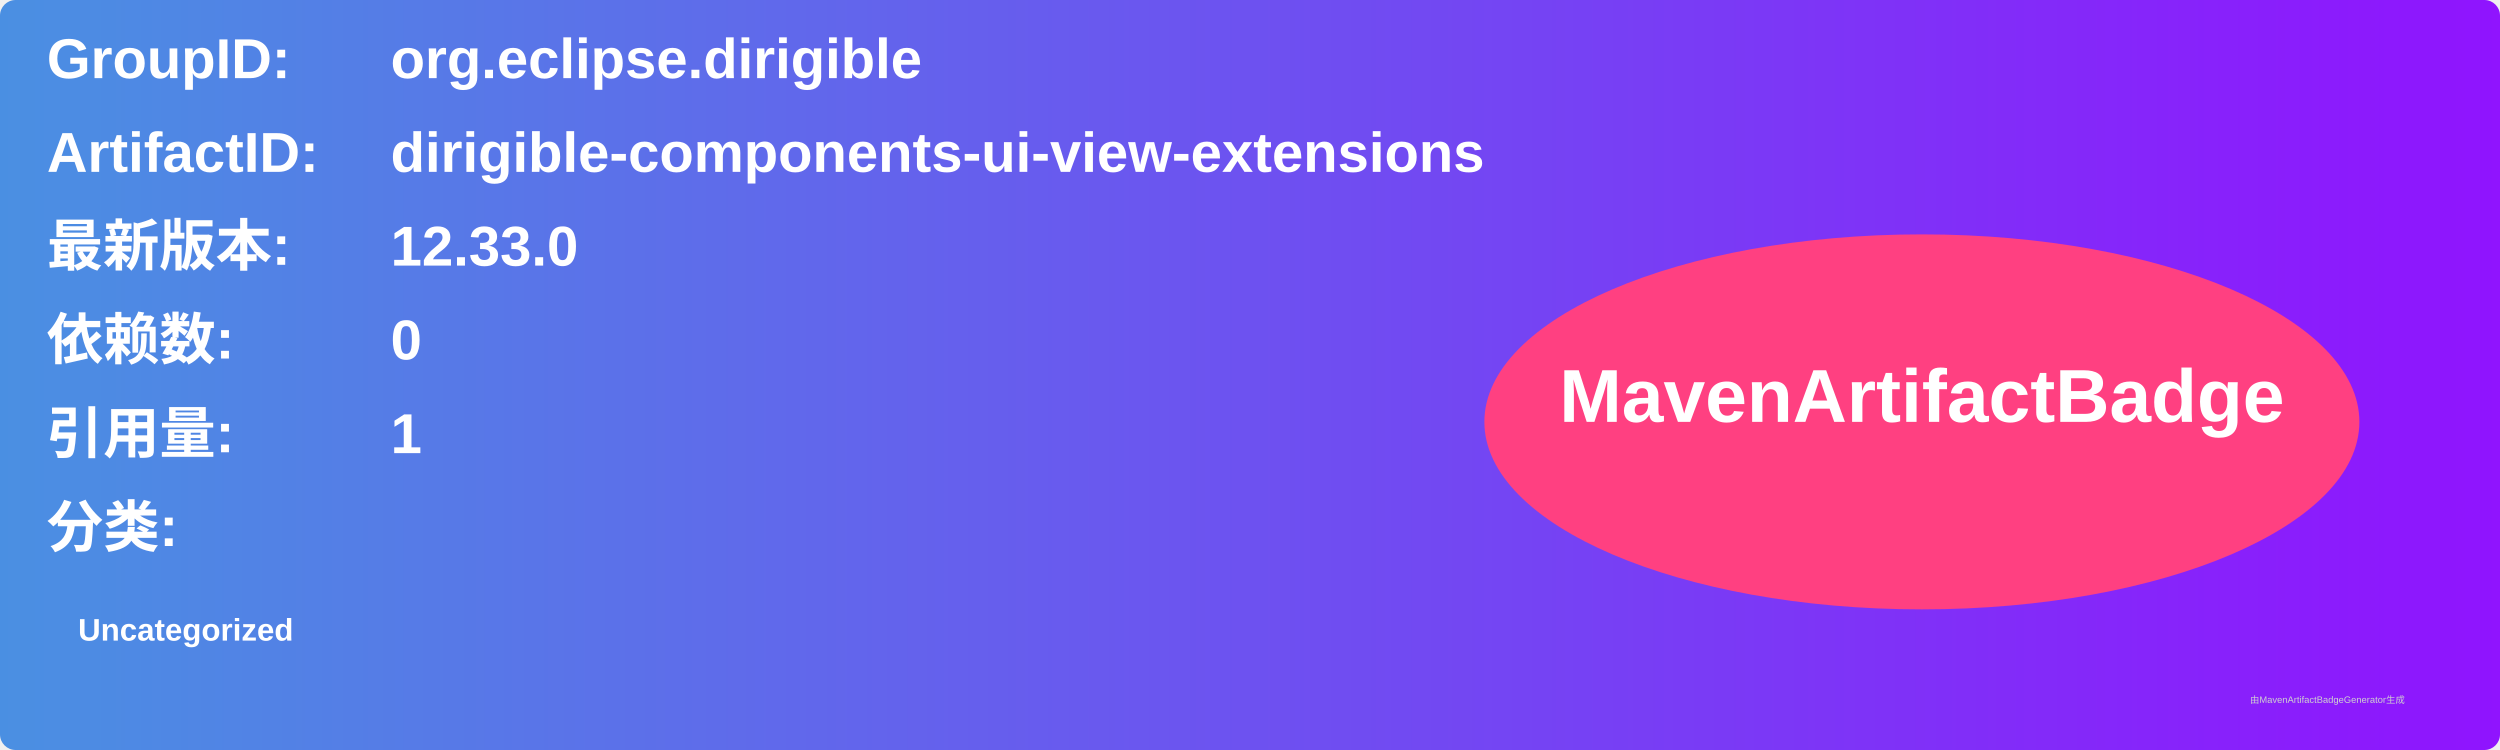
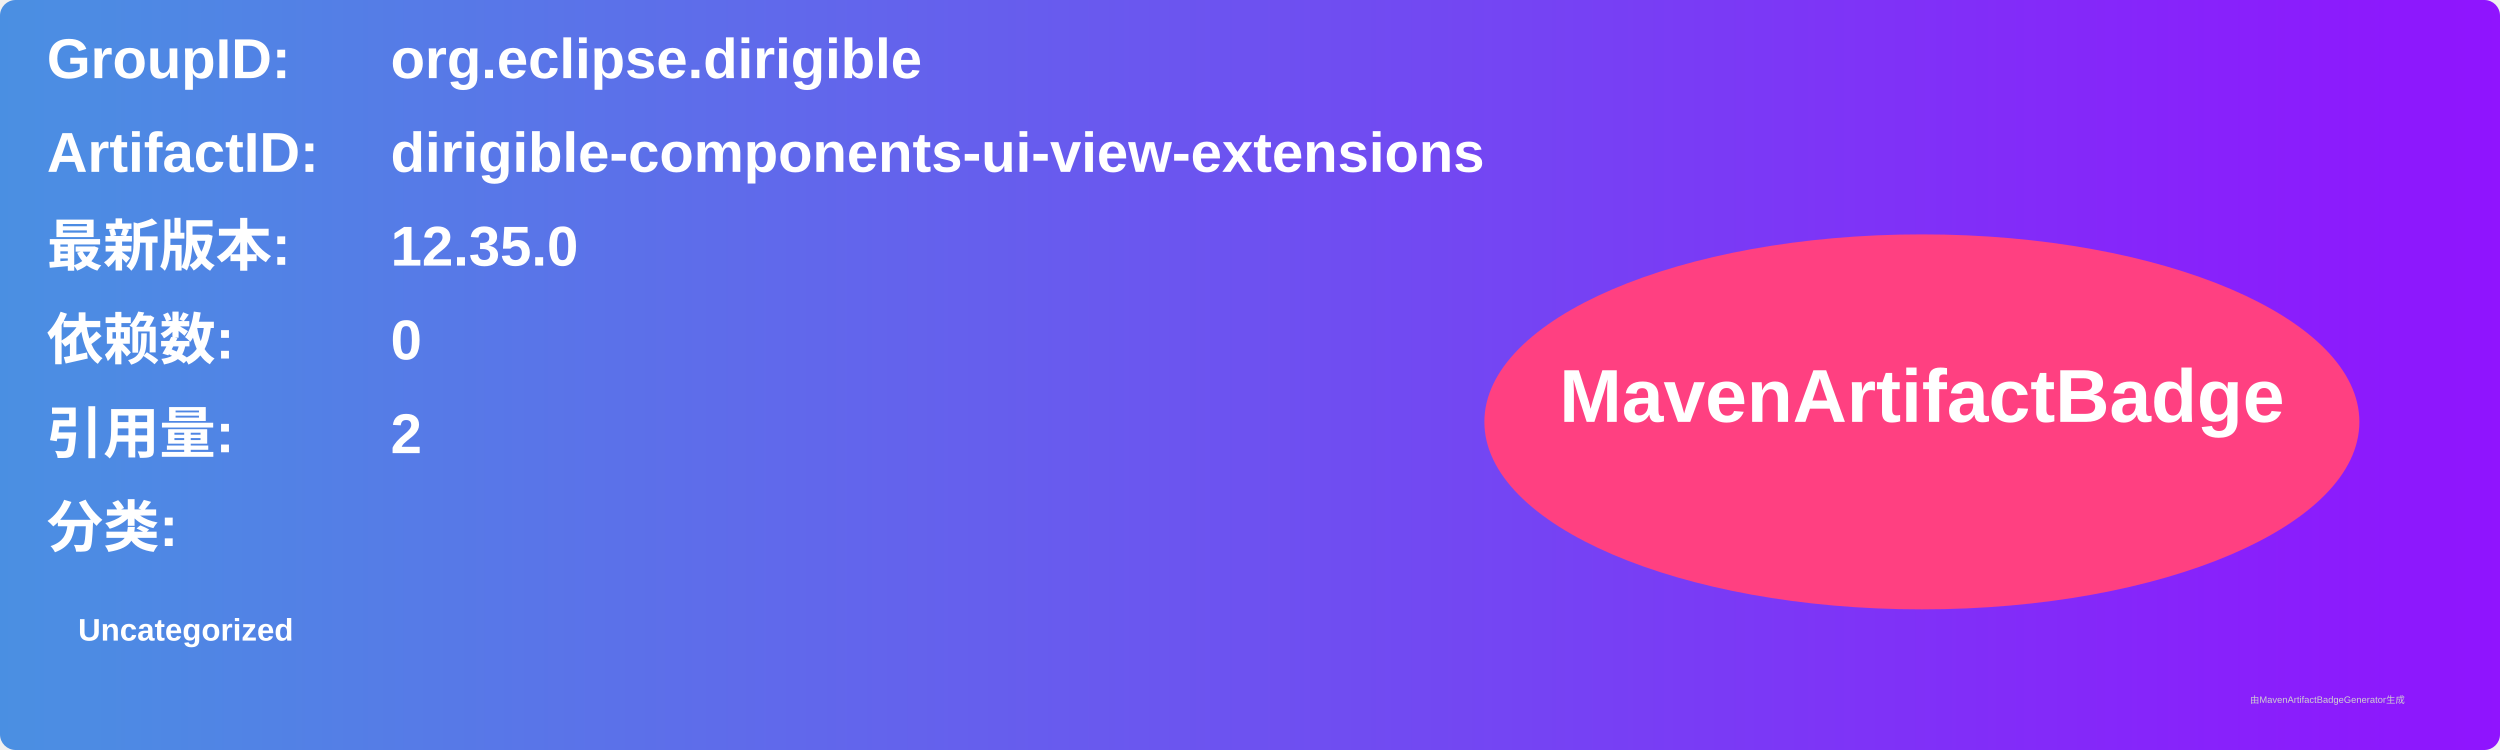
<svg xmlns="http://www.w3.org/2000/svg" width="800" height="240" viewBox="0 0 800 240">
  <linearGradient id="grad" x1="0%" y1="0%" x2="100%" y2="0%">
    <stop offset="0%" stop-color="#4a90e2" />
    <stop offset="100%" stop-color="#9013fe" />
  </linearGradient>
  <rect width="100%" height="100%" rx="5" ry="5" fill="url(#grad)" />
  <g transform="translate(15, 15)">
    <text x="0" y="10" font-family="Arial" font-size="18" fill="white" font-weight="bold" width="260">GroupID:</text>
    <text x="110" y="10" font-family="Arial" font-size="18" fill="white" font-weight="bold" width="460">org.eclipse.dirigible</text>
    <text x="0" y="40" font-family="Arial" font-size="18" fill="white" font-weight="bold" width="260">ArtifactID:</text>
    <text x="110" y="40" font-family="Arial" font-size="18" fill="white" font-weight="bold" width="460">dirigible-components-ui-view-extensions</text>
    <text x="0" y="70" font-family="Arial" font-size="18" fill="white" font-weight="bold">最新版本:</text>
    <text x="110" y="70" font-family="Arial" font-size="18" fill="white" font-weight="bold">
-       <tspan font-weight="bold">12.33.0</tspan>
+       <tspan font-weight="bold">12.35.0</tspan>
    </text>
    <text x="0" y="100" font-family="Arial" font-size="18" fill="white" font-weight="bold">依赖数: </text>
    <text x="110" y="100" font-family="Arial" font-size="18" fill="white">
      <tspan font-weight="bold">0</tspan>
    </text>
    <text x="0" y="130" font-family="Arial" font-size="18" fill="white" font-weight="bold">引用量: </text>
    <text x="110" y="130" font-family="Arial" font-size="18" fill="white">
-       <tspan font-weight="bold">1</tspan>
+       <tspan font-weight="bold">2</tspan>
    </text>
    <text x="0" y="160" font-family="Arial" font-size="18" fill="white" font-weight="bold">分类:</text>
    <text x="10" y="190" font-family="Arial" font-size="10" fill="white">
      <tspan font-weight="bold">Uncategorized</tspan>
    </text>
    <ellipse cx="600" cy="120" rx="140" ry="60" fill="#ff4081" />
    <text x="600" y="120" text-anchor="middle" font-family="Arial" font-size="24" fill="white" font-weight="bold">MavenArtifactBadge</text>
  </g>
  <text x="720" y="225" font-family="Arial" font-size="3" fill="#d0d0d0">由MavenArtifactBadgeGenerator生成</text>
</svg>
